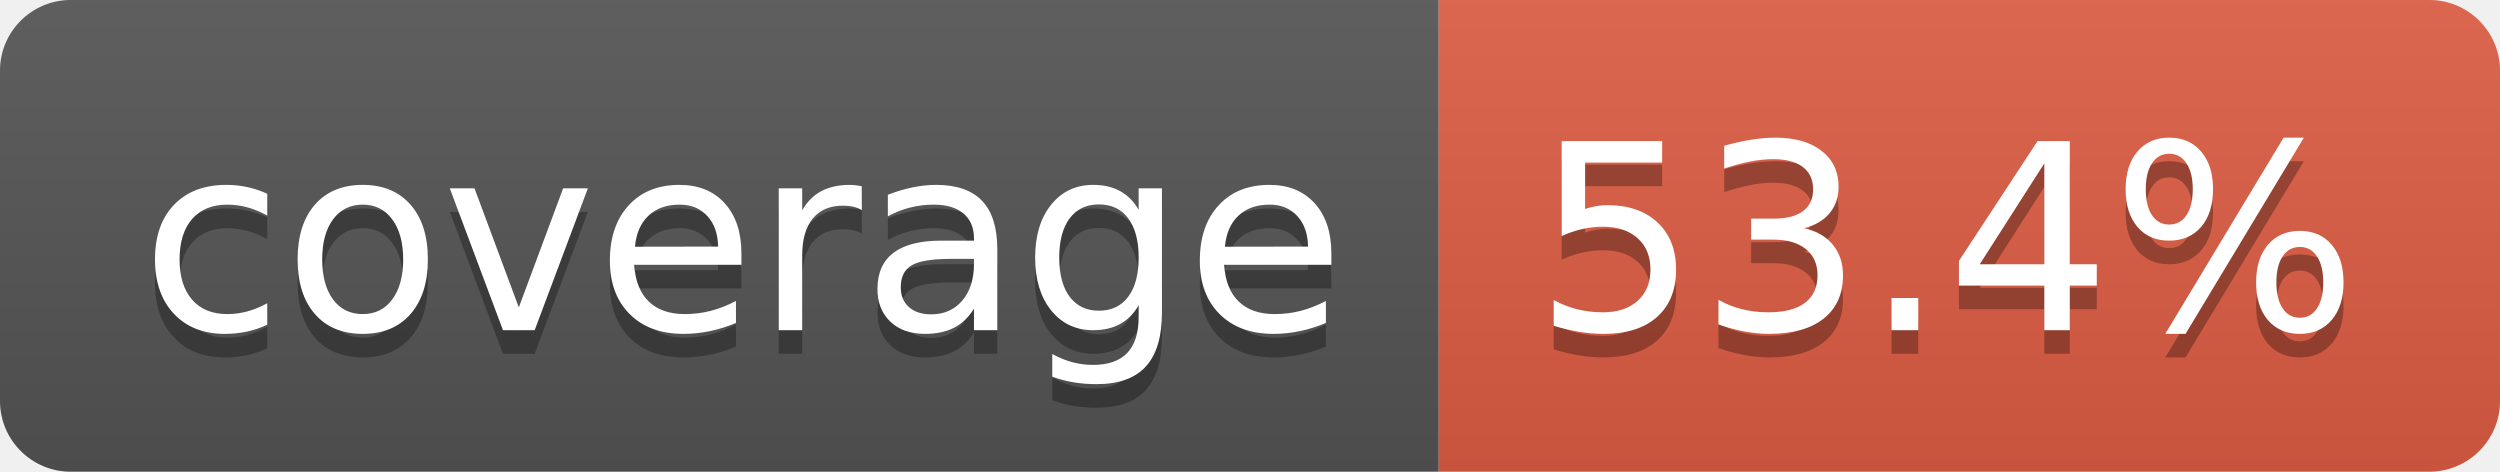
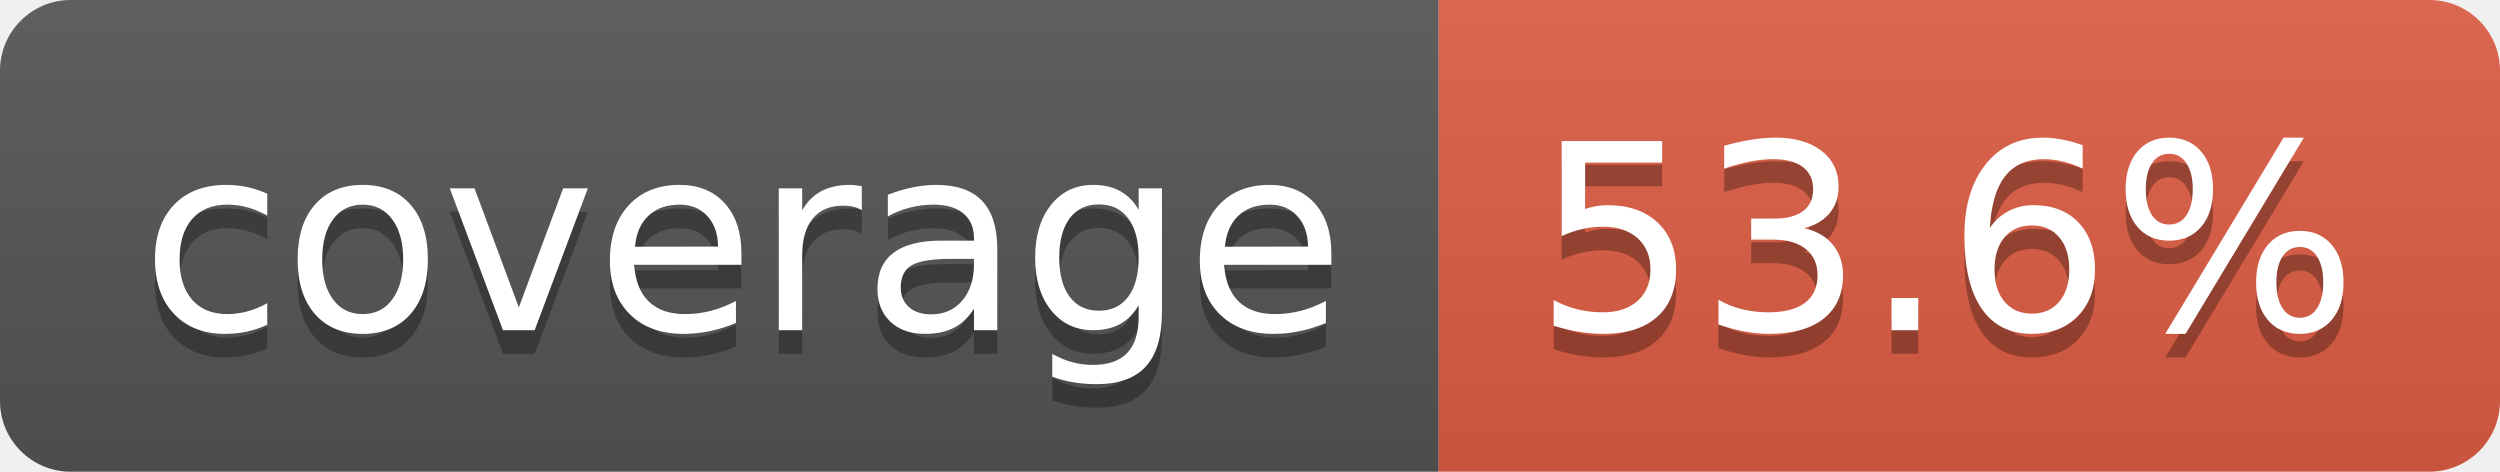
- <svg xmlns="http://www.w3.org/2000/svg" width="106" height="20" role="img" aria-label="coverage: 53.4%">
+ <svg xmlns="http://www.w3.org/2000/svg" width="106" height="20" role="img" aria-label="coverage: 53.6%">
  <linearGradient id="s" x2="0" y2="100%">
    <stop offset="0" stop-color="#bbb" stop-opacity=".1" />
    <stop offset="1" stop-opacity=".1" />
  </linearGradient>
  <clipPath id="r">
    <rect width="106" height="20" rx="3" fill="#fff" />
  </clipPath>
  <g clip-path="url(#r)">
    <rect width="61" height="20" fill="#555" />
    <rect x="61" width="45" height="20" fill="#e05d44" />
    <rect width="106" height="20" fill="url(#s)" />
  </g>
  <g fill="#fff" text-anchor="middle" font-family="Verdana,Geneva,DejaVu Sans,sans-serif" text-rendering="geometricPrecision" font-size="110">
    <text aria-hidden="true" x="315" y="150" fill="#010101" fill-opacity=".3" transform="scale(.1)" textLength="510">coverage</text>
    <text x="315" y="140" transform="scale(.1)" fill="#fff" textLength="510">coverage</text>
-     <text aria-hidden="true" x="825" y="150" fill="#010101" fill-opacity=".3" transform="scale(.1)" textLength="350">53.4%</text>
-     <text x="825" y="140" transform="scale(.1)" fill="#fff" textLength="350">53.4%</text>
+     <text aria-hidden="true" x="825" y="150" fill="#010101" fill-opacity=".3" transform="scale(.1)" textLength="350">53.6%</text>
+     <text x="825" y="140" transform="scale(.1)" fill="#fff" textLength="350">53.6%</text>
  </g>
</svg>
